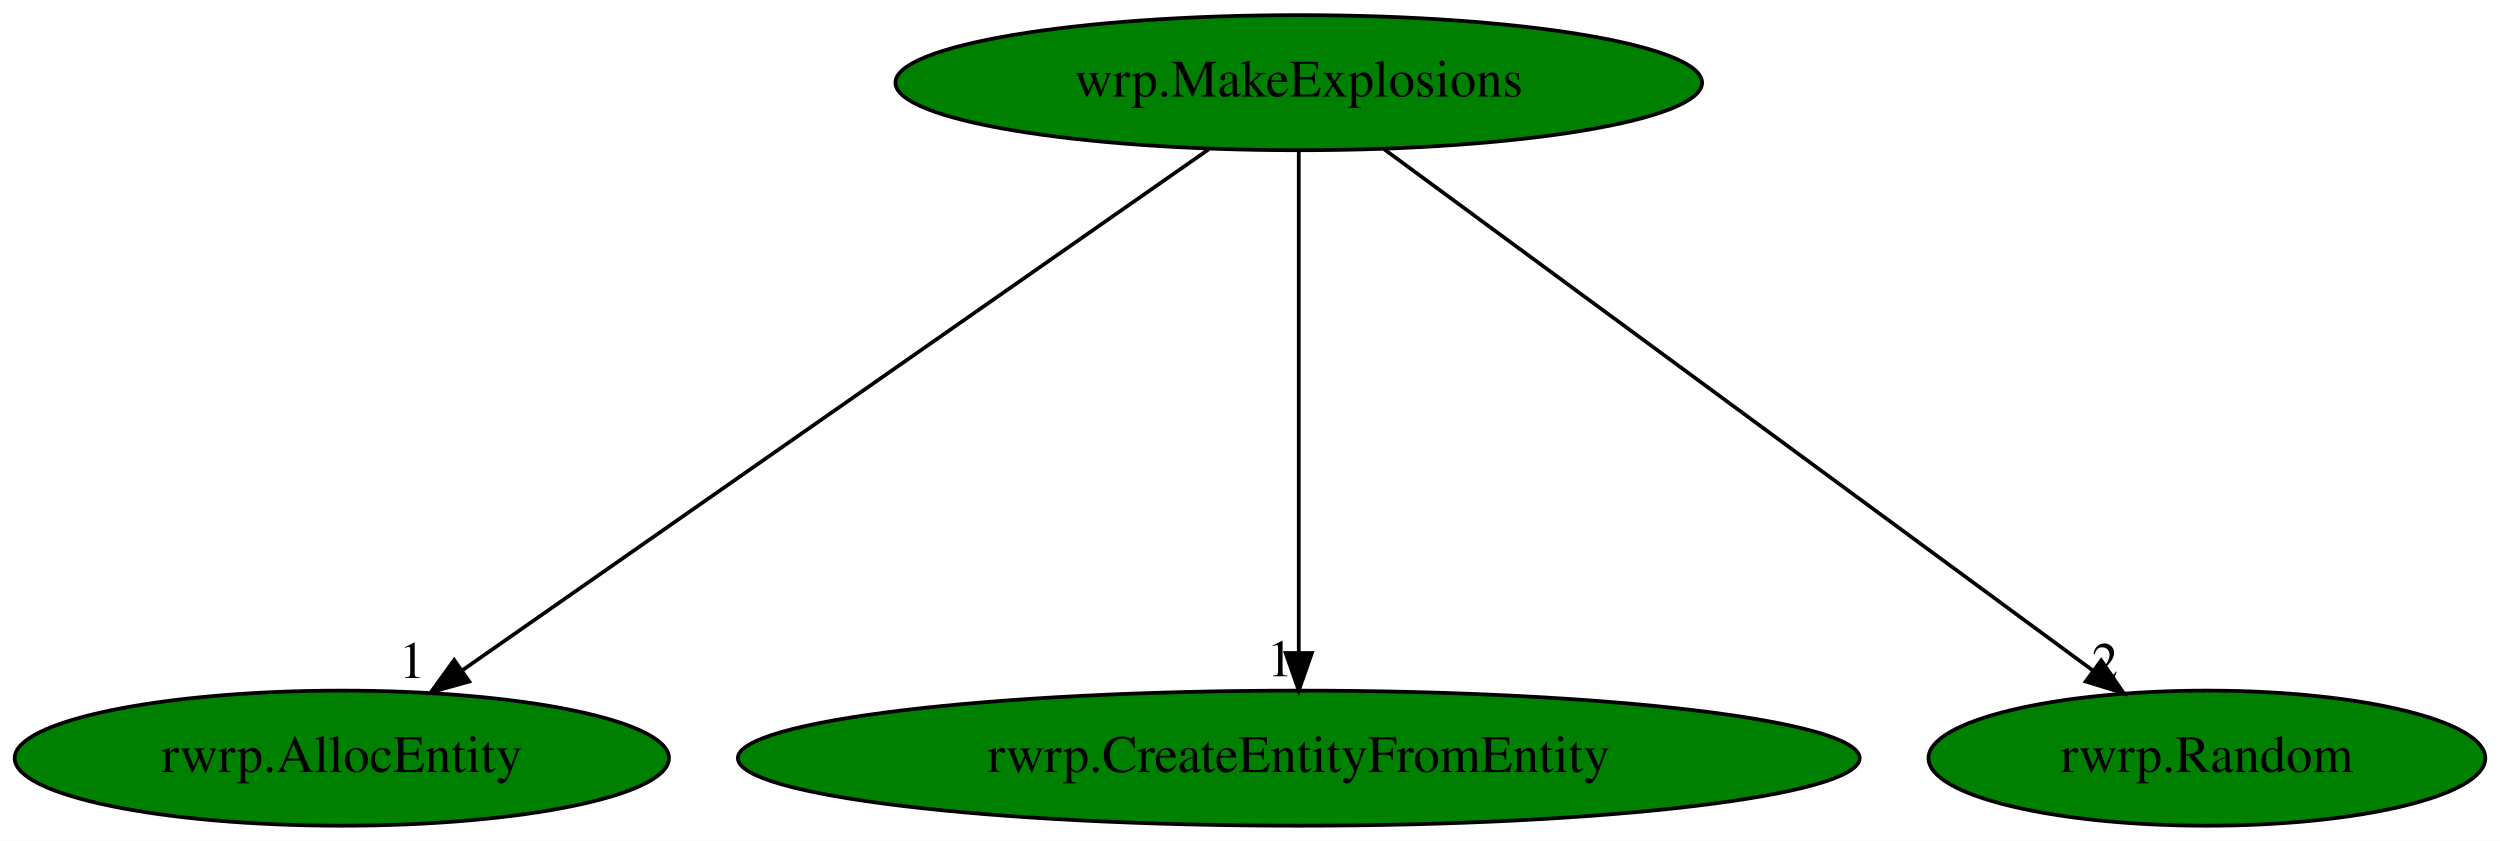
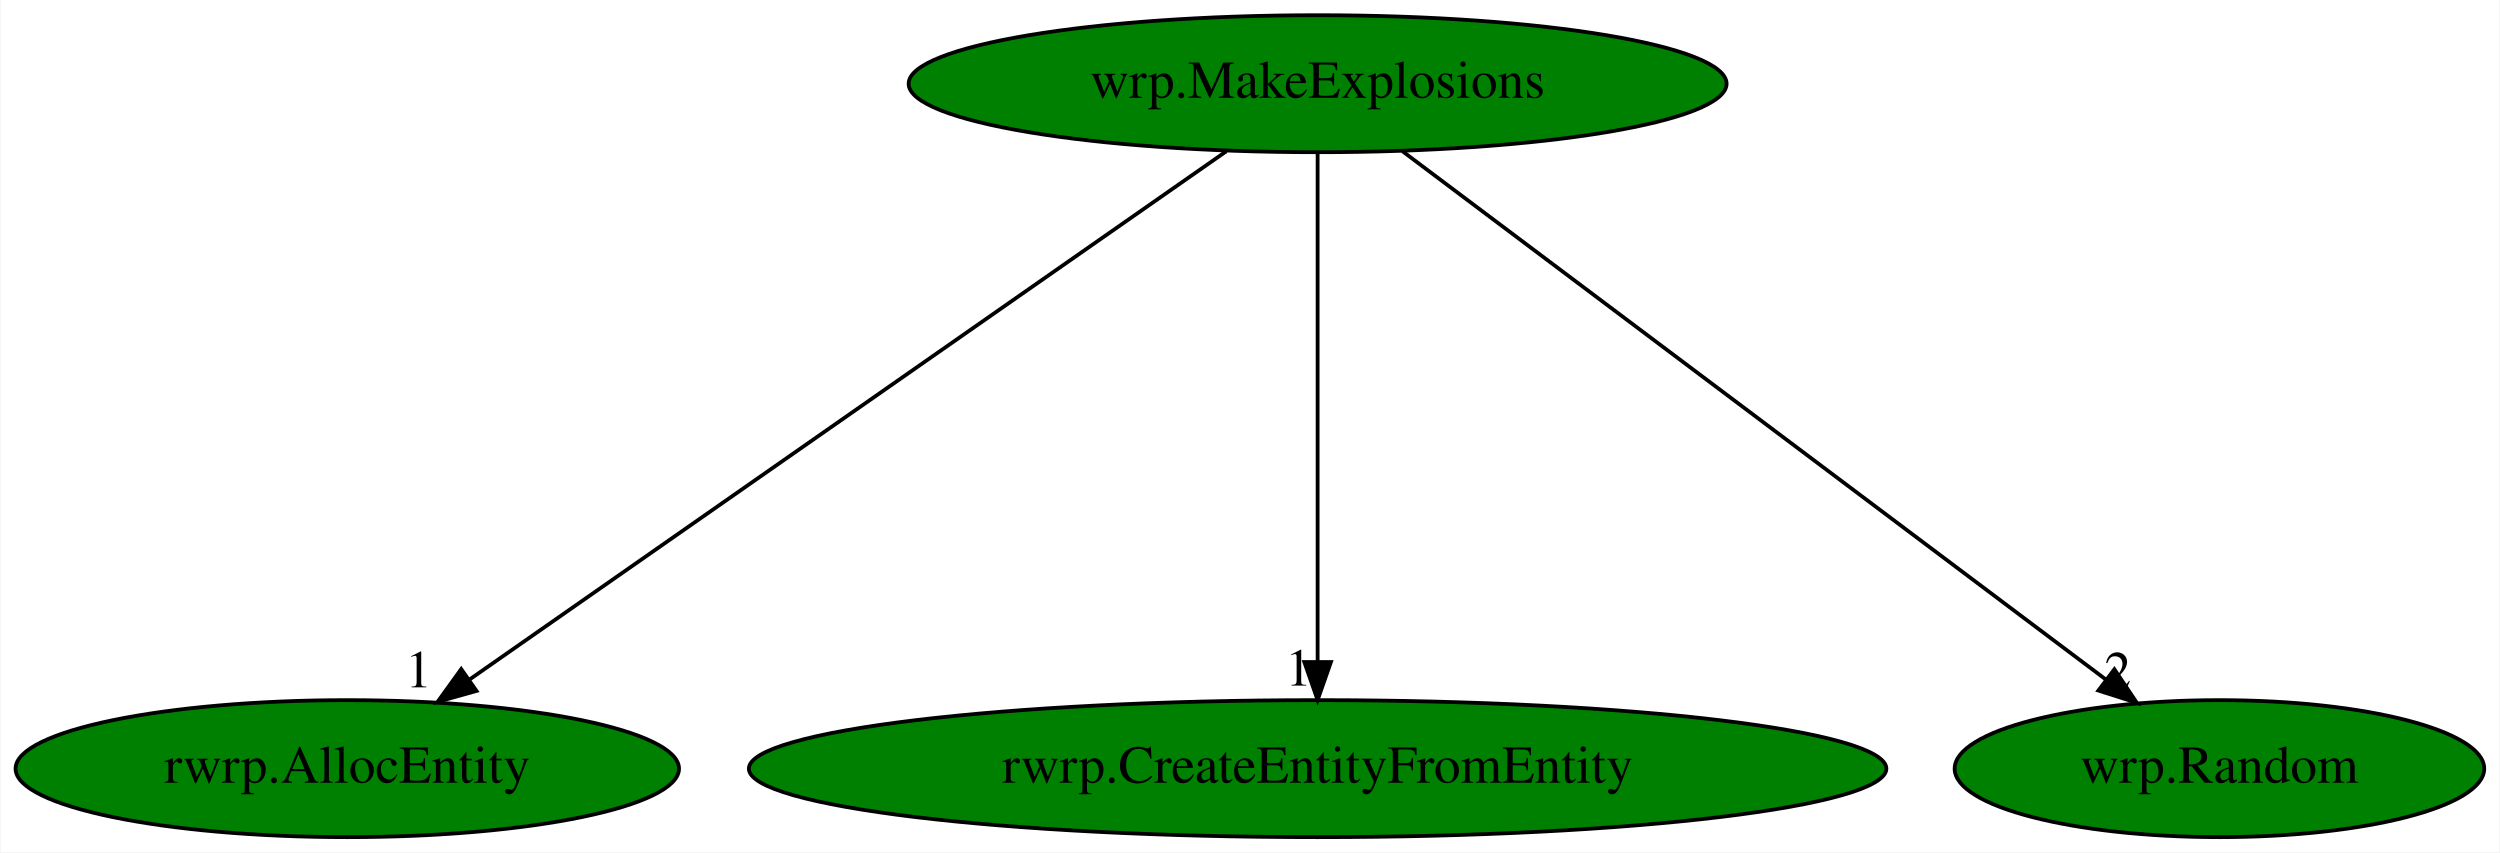
- <svg xmlns="http://www.w3.org/2000/svg" xmlns:xlink="http://www.w3.org/1999/xlink" width="666pt" height="224pt" viewBox="0.00 0.00 666.19 224.00">
+ <svg xmlns="http://www.w3.org/2000/svg" xmlns:xlink="http://www.w3.org/1999/xlink" width="657pt" height="224pt" viewBox="0.00 0.00 656.64 224.00">
  <g id="graph0" class="graph" transform="scale(1 1) rotate(0) translate(4 220)">
-     <polygon fill="white" stroke="transparent" points="-4,4 -4,-220 662.19,-220 662.19,4 -4,4" />
+     <polygon fill="white" stroke="transparent" points="-4,4 -4,-220 652.64,-220 652.64,4 -4,4" />
    <g id="node1" class="node">
      <ellipse fill="green" stroke="black" cx="342.09" cy="-198" rx="107.48" ry="18" />
      <text text-anchor="middle" x="342.09" y="-194.3" font-family="Times,serif" font-size="14.00">wrp.MakeExplosions</text>
    </g>
    <g id="node2" class="node">
      <g id="a_node2">
        <a xlink:href="rwrp.AllocEntity.svg" xlink:title="rwrp.AllocEntity">
          <ellipse fill="green" stroke="black" cx="87.09" cy="-18" rx="87.18" ry="18" />
          <text text-anchor="middle" x="87.09" y="-14.3" font-family="Times,serif" font-size="14.00">rwrp.AllocEntity</text>
        </a>
      </g>
    </g>
    <g id="edge1" class="edge">
      <path fill="none" stroke="black" d="M318.1,-180.25C272.04,-148.1 171.2,-77.71 119.32,-41.5" />
      <polygon fill="black" stroke="black" points="121.04,-38.43 110.83,-35.57 117.03,-44.17 121.04,-38.43" />
      <text text-anchor="middle" x="105.83" y="-39.37" font-family="Times,serif" font-size="14.00">1</text>
    </g>
    <g id="node3" class="node">
      <g id="a_node3">
        <a xlink:href="rwrp.CreateEntityFromEntity.svg" xlink:title="rwrp.CreateEntityFromEntity">
          <ellipse fill="green" stroke="black" cx="342.09" cy="-18" rx="149.47" ry="18" />
          <text text-anchor="middle" x="342.09" y="-14.3" font-family="Times,serif" font-size="14.00">rwrp.CreateEntityFromEntity</text>
        </a>
      </g>
    </g>
    <g id="edge2" class="edge">
      <path fill="none" stroke="black" d="M342.09,-179.93C342.09,-148.97 342.09,-83.3 342.09,-46.13" />
      <polygon fill="black" stroke="black" points="345.59,-46.02 342.09,-36.02 338.59,-46.02 345.59,-46.02" />
      <text text-anchor="middle" x="337.09" y="-39.82" font-family="Times,serif" font-size="14.00">1</text>
    </g>
    <g id="node4" class="node">
      <g id="a_node4">
-         <a xlink:href="rwrp.Random.svg" xlink:title="rwrp.Random">
-           <ellipse fill="green" stroke="black" cx="584.09" cy="-18" rx="74.19" ry="18" />
-           <text text-anchor="middle" x="584.09" y="-14.3" font-family="Times,serif" font-size="14.00">rwrp.Random</text>
+         <a xlink:href="wrp.Random.svg" xlink:title="wrp.Random">
+           <ellipse fill="green" stroke="black" cx="579.09" cy="-18" rx="69.59" ry="18" />
+           <text text-anchor="middle" x="579.09" y="-14.3" font-family="Times,serif" font-size="14.00">wrp.Random</text>
        </a>
      </g>
    </g>
    <g id="edge3" class="edge">
-       <path fill="none" stroke="black" d="M364.86,-180.25C408.59,-148.09 504.36,-77.64 553.57,-41.45" />
-       <polygon fill="black" stroke="black" points="555.93,-44.06 561.91,-35.31 551.78,-38.42 555.93,-44.06" />
-       <text text-anchor="middle" x="556.91" y="-39.11" font-family="Times,serif" font-size="14.00">2</text>
+       <path fill="none" stroke="black" d="M364.39,-180.25C407.22,-148.09 501.01,-77.64 549.2,-41.45" />
+       <polygon fill="black" stroke="black" points="551.48,-44.12 557.37,-35.31 547.27,-38.52 551.48,-44.12" />
+       <text text-anchor="middle" x="552.37" y="-39.11" font-family="Times,serif" font-size="14.00">2</text>
    </g>
  </g>
</svg>
